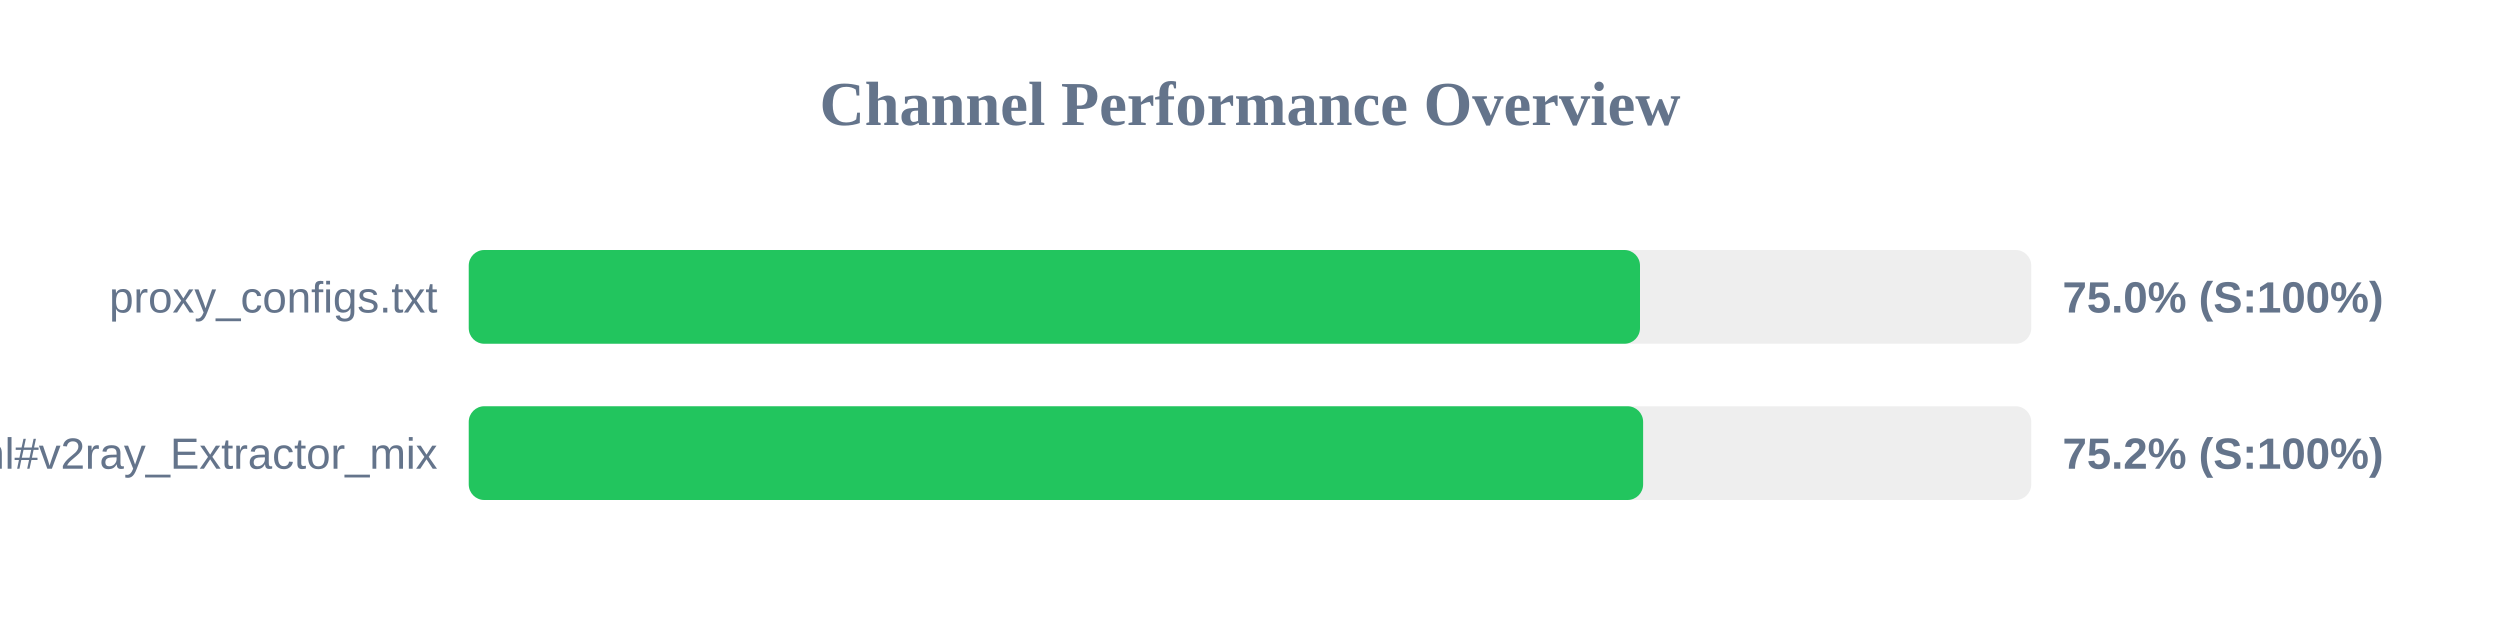
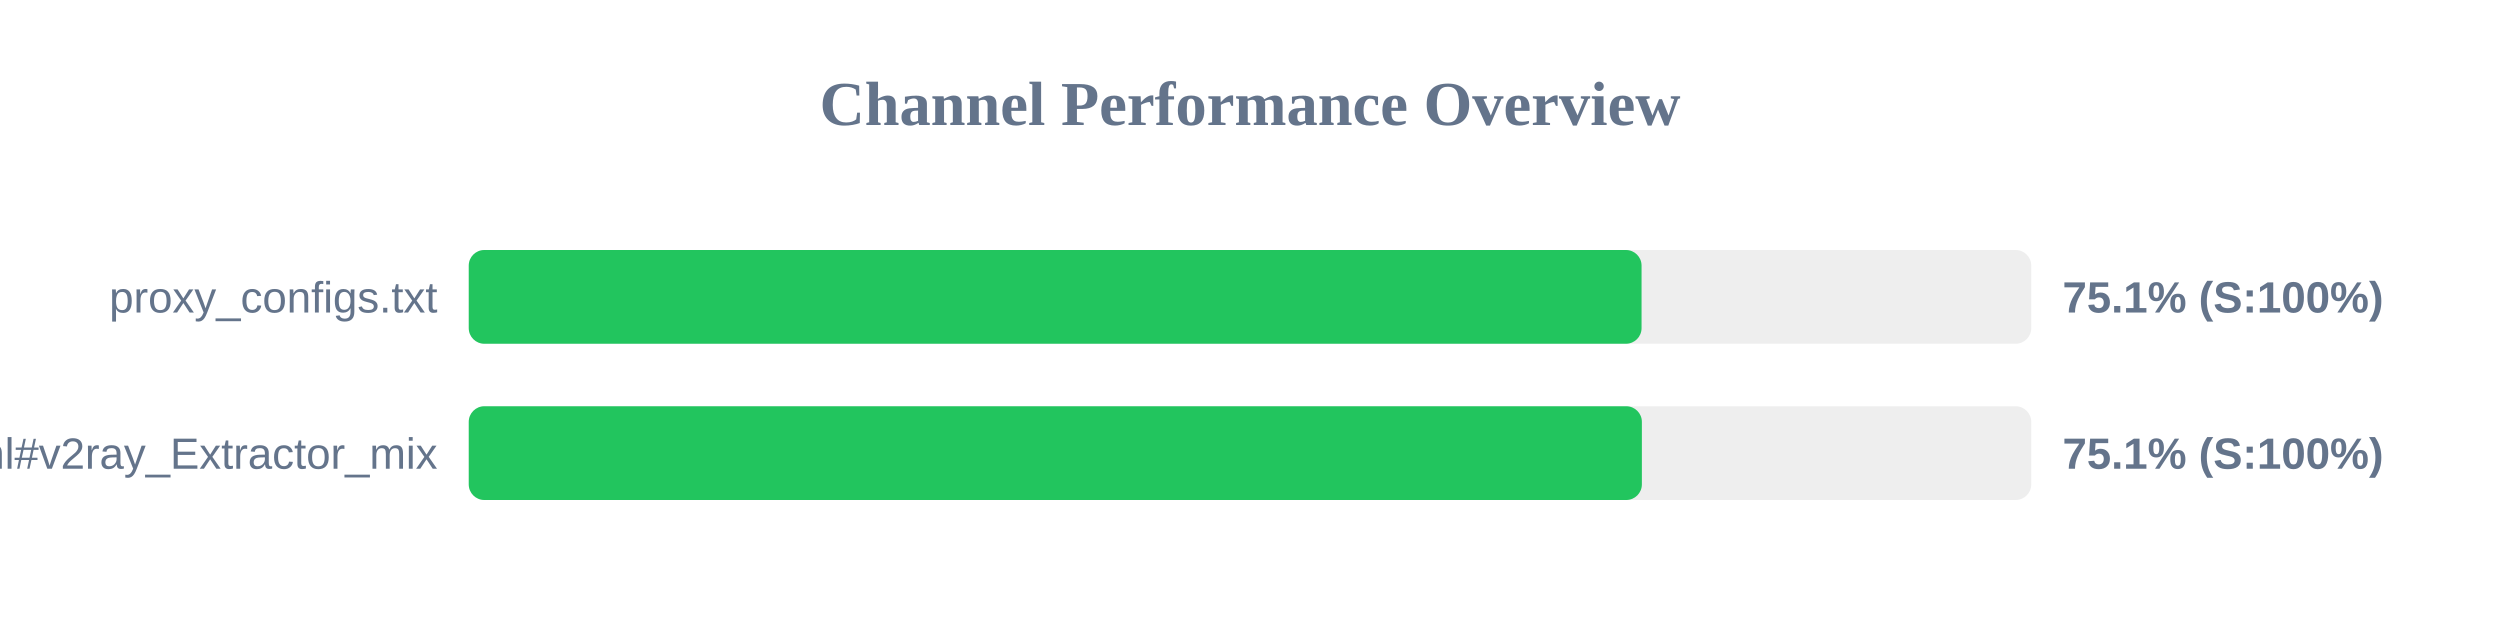
<svg xmlns="http://www.w3.org/2000/svg" width="800" height="200" version="1.1">
  <style>
        .row { font: 14px Arial; fill: #64748b; }
        .score { font: bold 14px Arial; fill: #64748b; }
    </style>
  <text x="400" y="40" text-anchor="middle" font-size="20px" font-weight="bold" fill="#64748b">Channel Performance Overview</text>
  <rect x="150" y="80" width="500" height="30" fill="#eee" rx="5" />
-   <rect x="150" y="80" width="374.8" height="30" fill="#22c55e" rx="5" />
+   <rect x="150" y="80" width="375.3" height="30" fill="#22c55e" rx="5" />
  <text x="140" y="100" text-anchor="end" class="row">proxy_configs.txt</text>
-   <text x="660" y="100" text-anchor="start" class="score">75.0% (S:100%)</text>
+   <text x="660" y="100" text-anchor="start" class="score">75.1% (S:100%)</text>
  <rect x="150" y="130" width="500" height="30" fill="#eee" rx="5" />
-   <rect x="150" y="130" width="375.8" height="30" fill="#22c55e" rx="5" />
+   <rect x="150" y="130" width="375.4" height="30" fill="#22c55e" rx="5" />
  <text x="140" y="150" text-anchor="end" class="row">sub.html#v2ray_Extractor_mix</text>
-   <text x="660" y="150" text-anchor="start" class="score">75.2% (S:100%)</text>
+   <text x="660" y="150" text-anchor="start" class="score">75.1% (S:100%)</text>
</svg>
